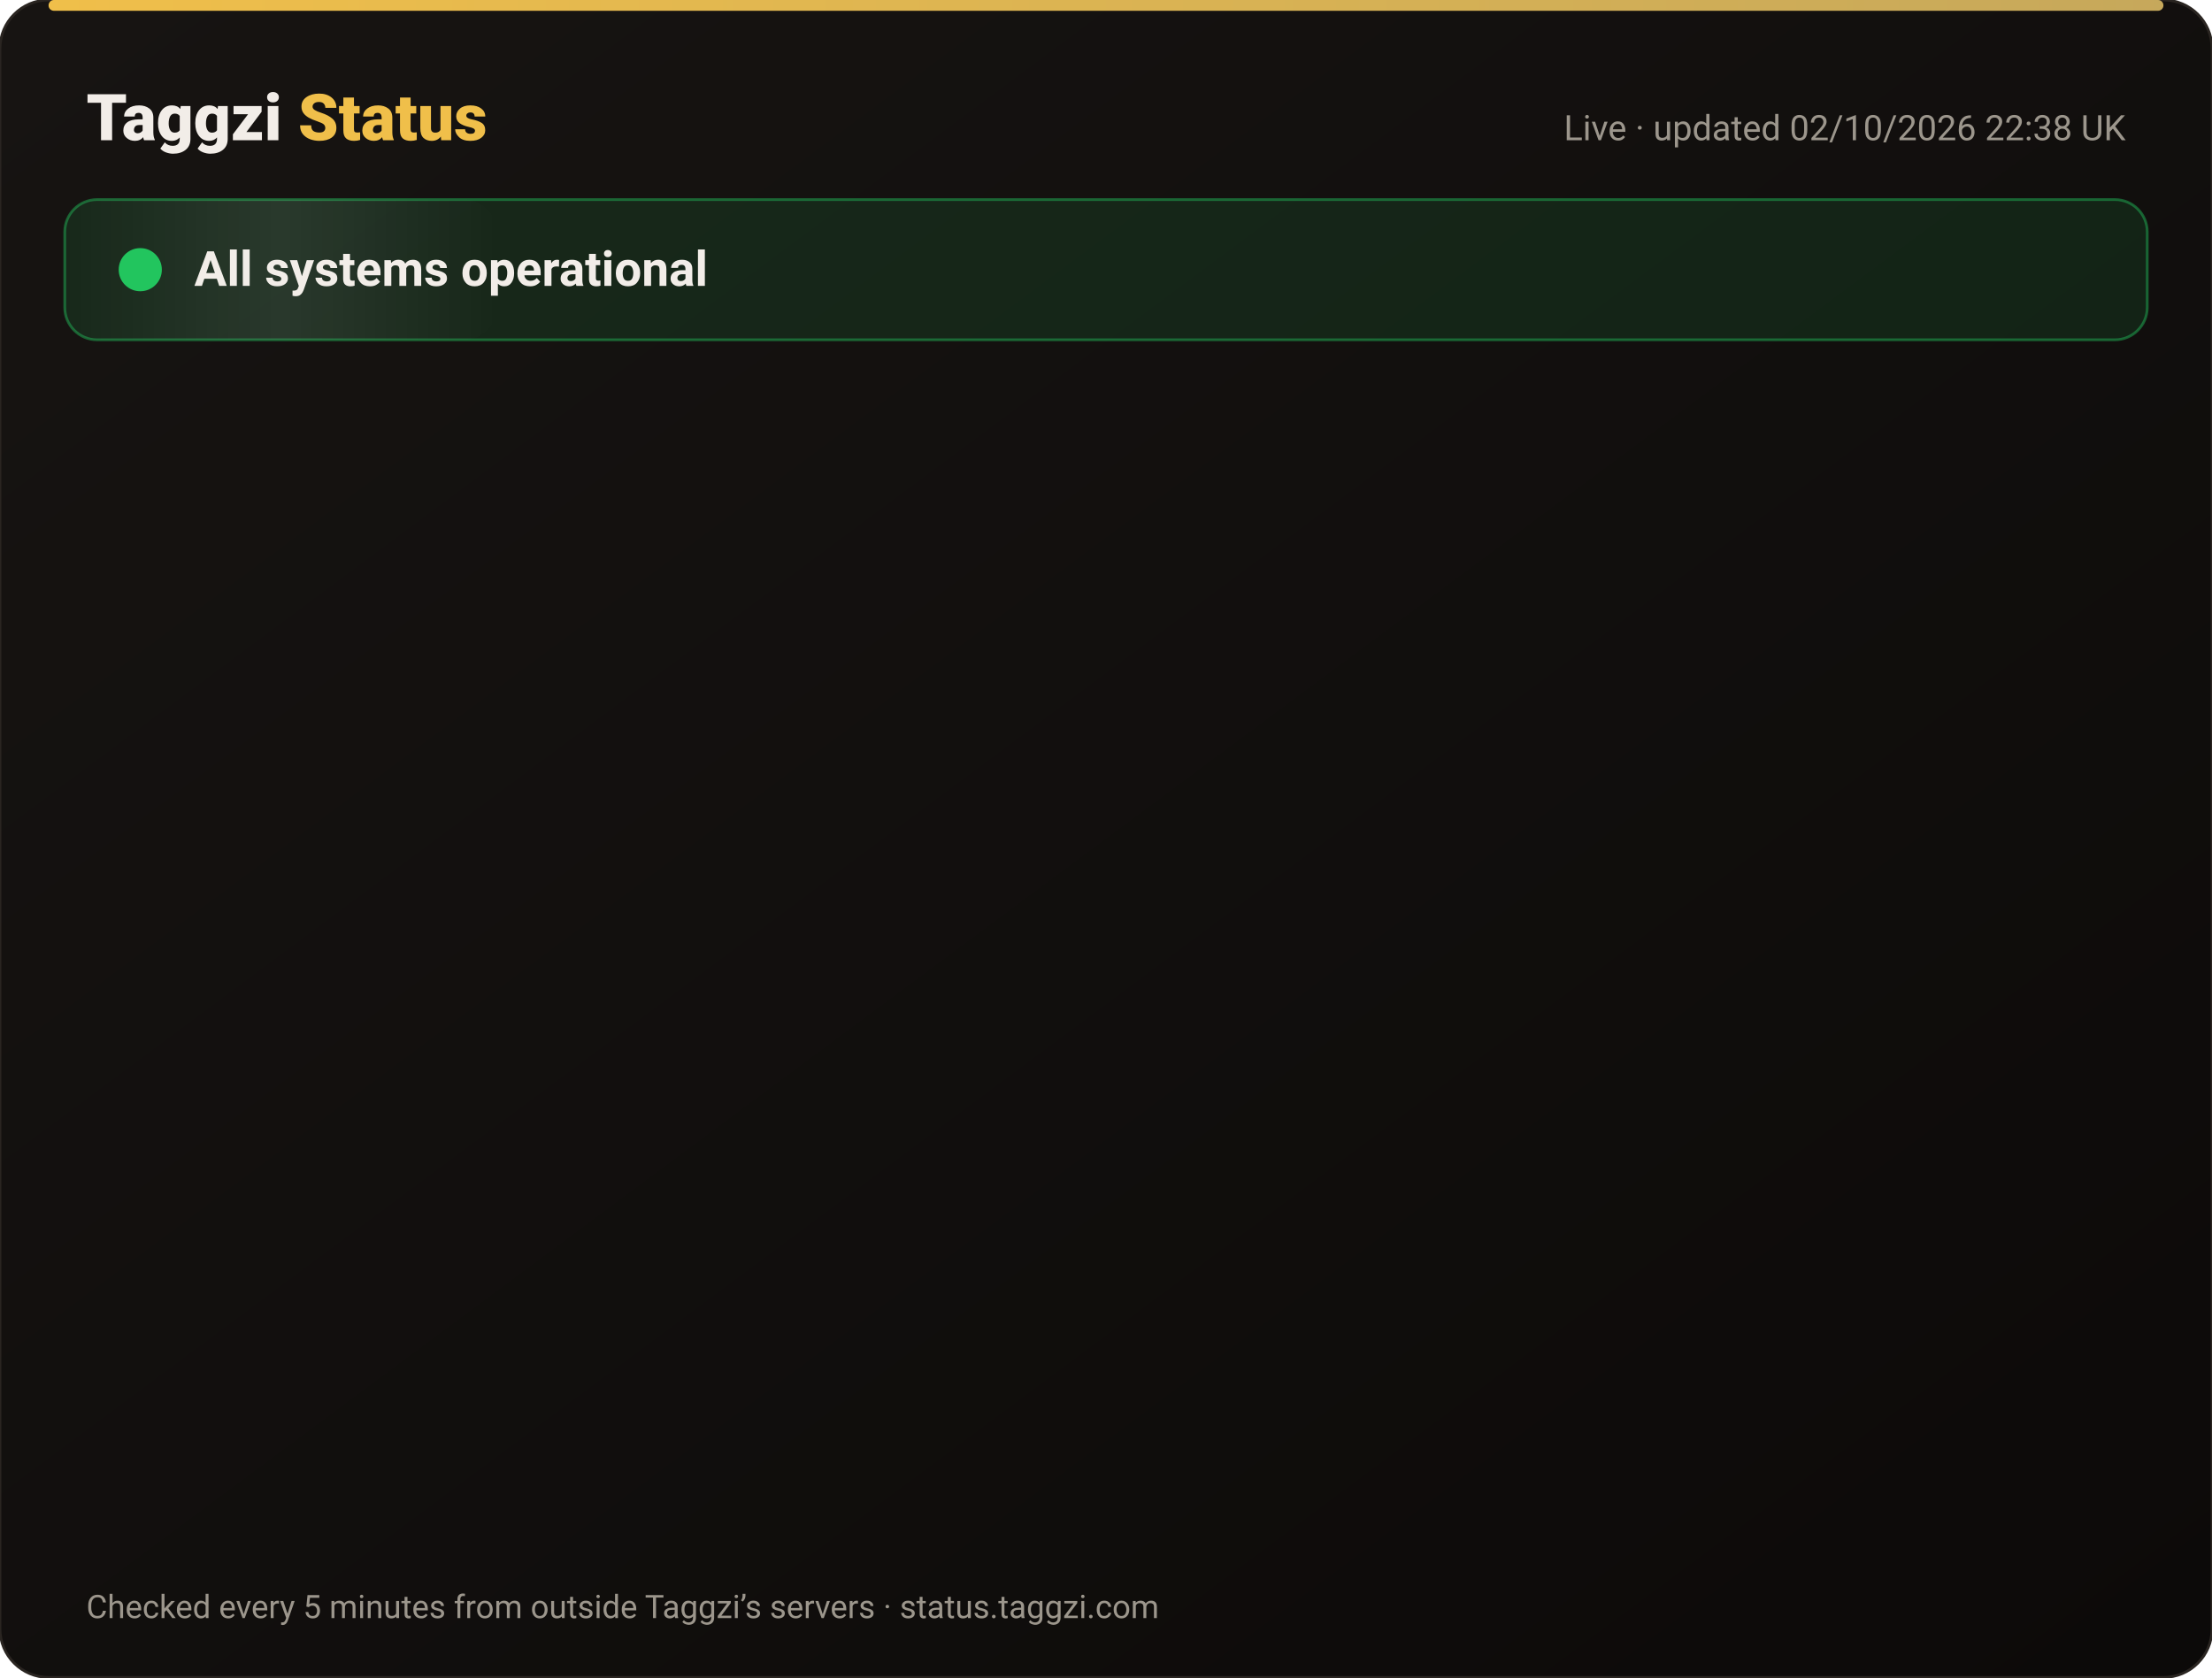
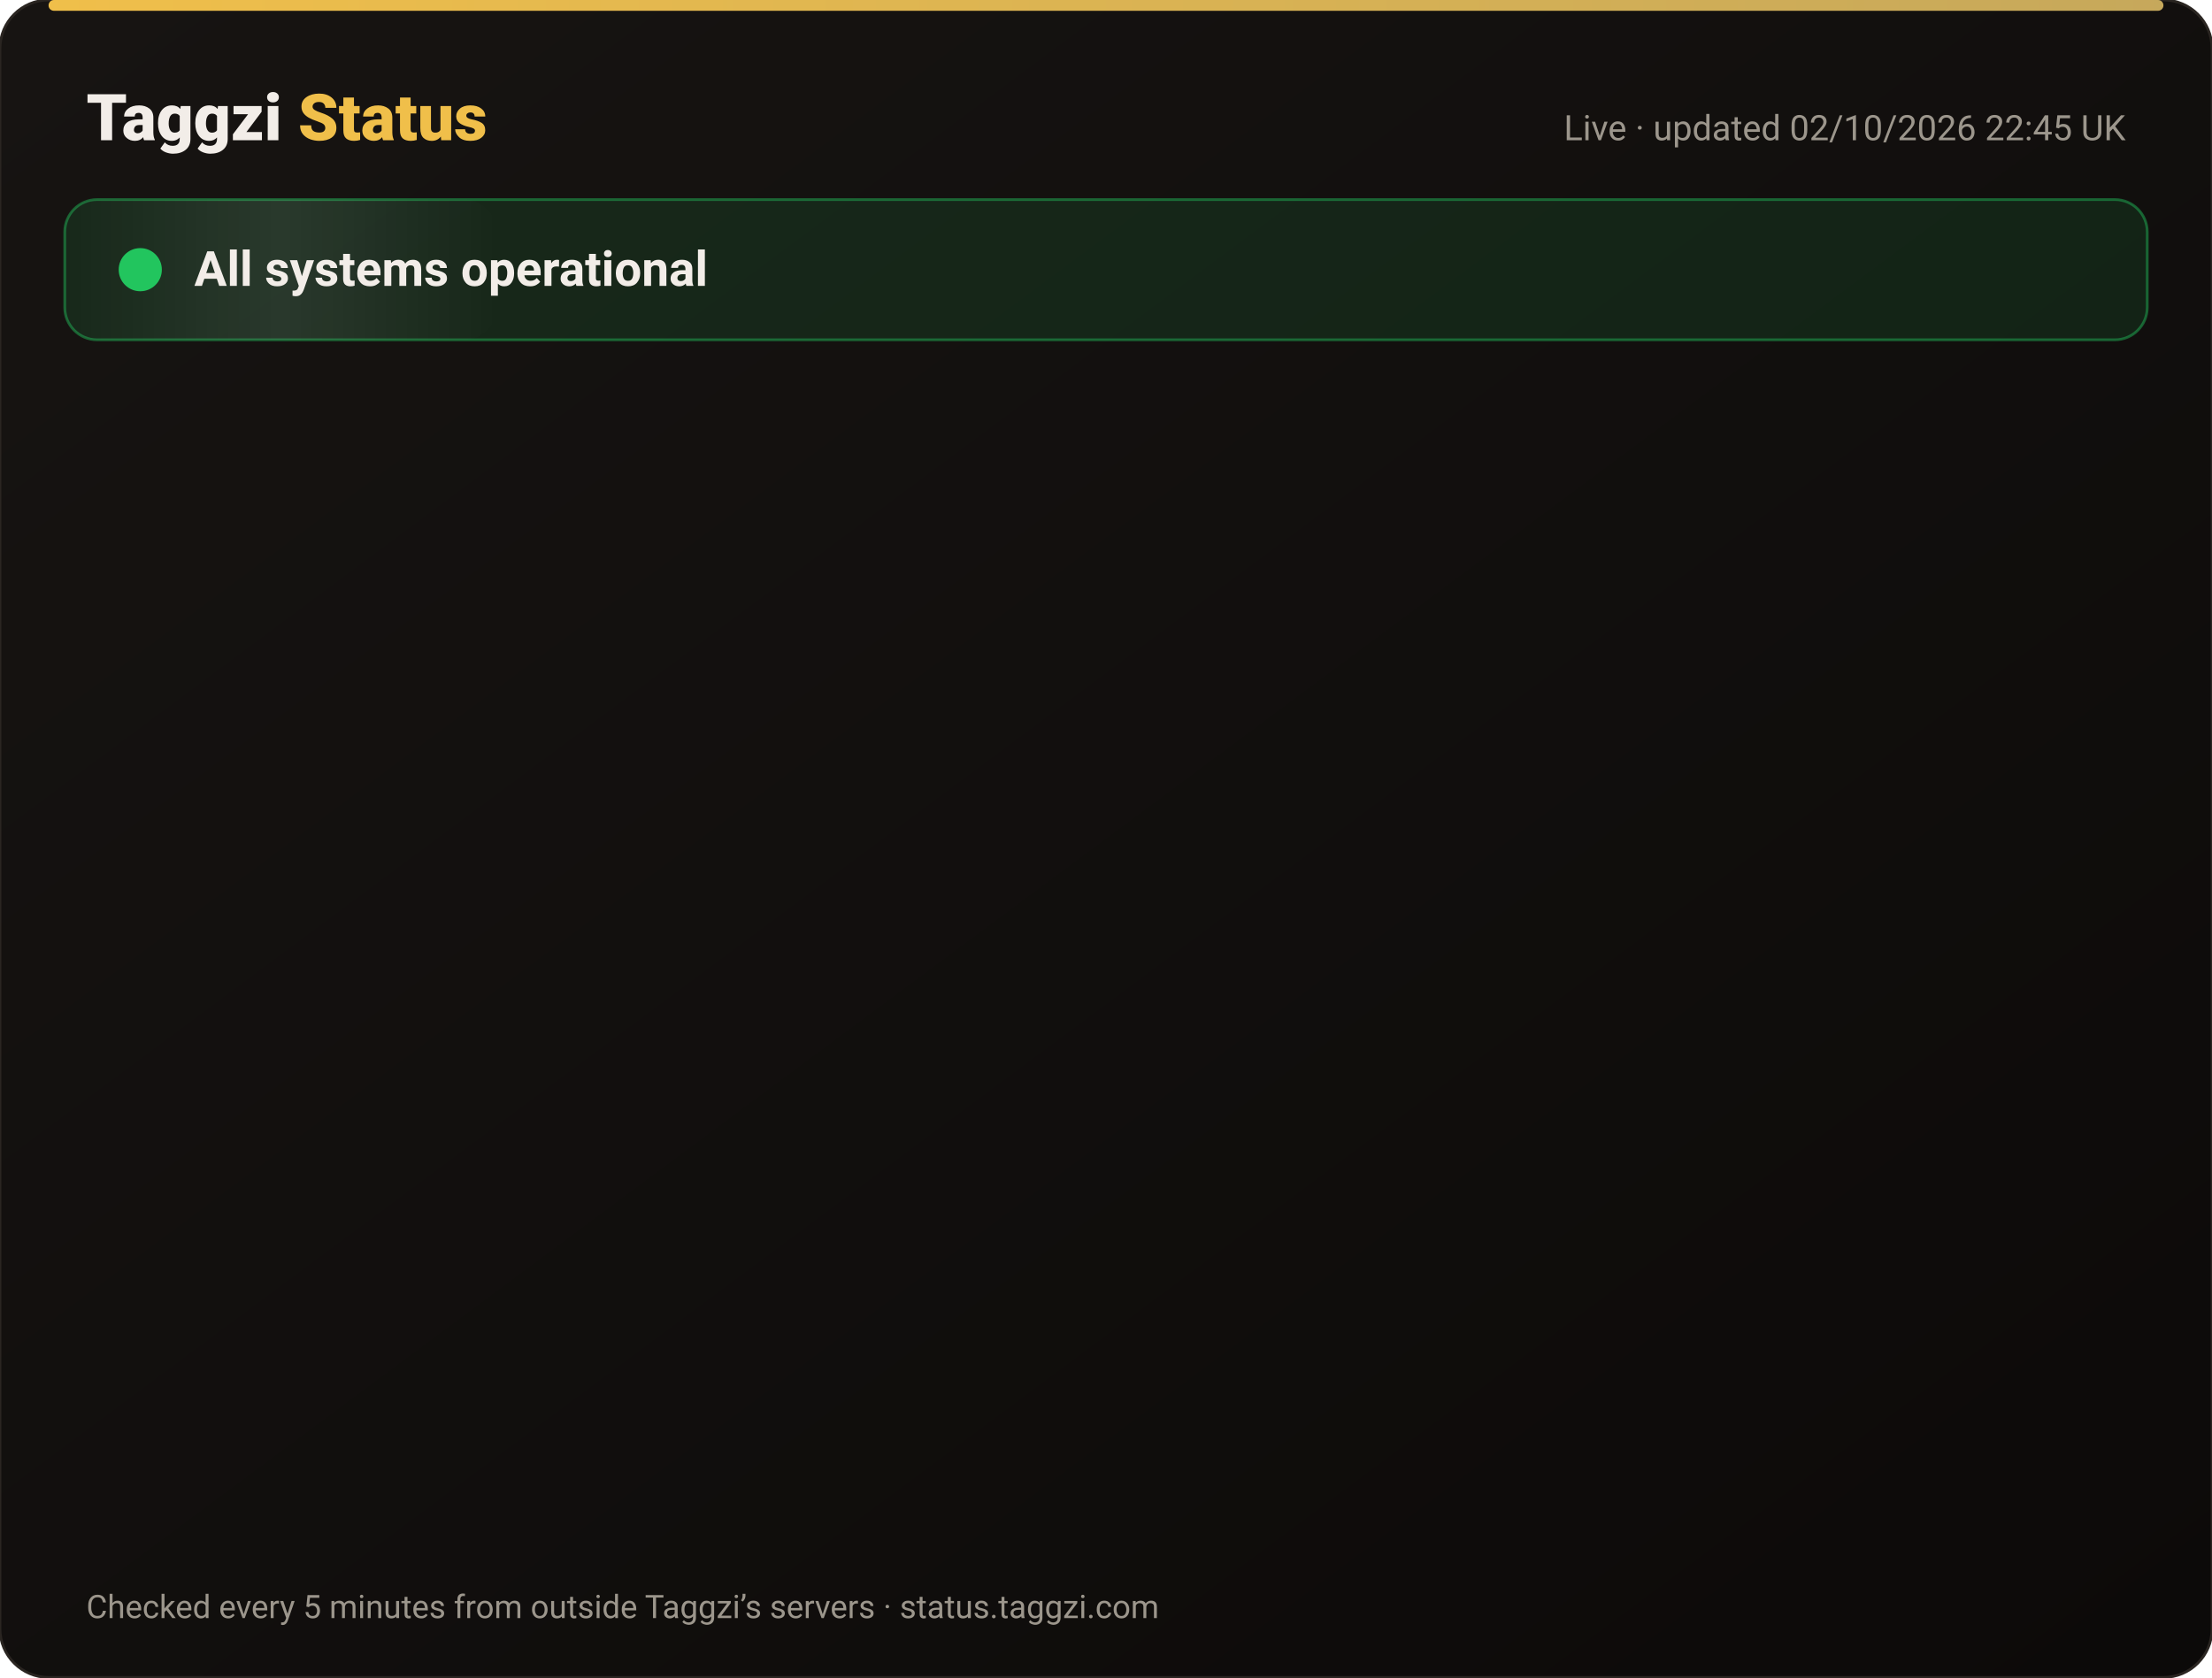
<svg xmlns="http://www.w3.org/2000/svg" width="820" height="622" viewBox="0 0 820 622" font-family="-apple-system,Segoe UI,Roboto,Helvetica,Arial,sans-serif">
  <defs>
    <linearGradient id="bg" x1="0" y1="0" x2="1" y2="1">
      <stop offset="0" stop-color="#171412" />
      <stop offset="1" stop-color="#0C0A09" />
    </linearGradient>
    <linearGradient id="gold" x1="0" x2="1">
      <stop offset="0" stop-color="#F0BF4A" />
      <stop offset="1" stop-color="#c6a85b" />
    </linearGradient>
    <linearGradient id="shine" x1="0" x2="1">
      <stop offset="0" stop-color="#fff" stop-opacity="0" />
      <stop offset=".5" stop-color="#fff" stop-opacity=".08" />
      <stop offset="1" stop-color="#fff" stop-opacity="0" />
    </linearGradient>
  </defs>
  <rect width="820" height="622" rx="18" fill="url(#bg)" stroke="#2a2521" />
  <rect x="18" y="0" width="784" height="4" rx="2" fill="url(#gold)" />
  <text x="32" y="52" font-size="24" font-weight="800" fill="#F2EDE8">Taggzi <tspan fill="#F0BF4A">Status</tspan>
  </text>
-   <text x="788" y="52" font-size="13" fill="#9C968C" text-anchor="end">Live · updated 02/10/2026 22:38 UK</text>
+   <text x="788" y="52" font-size="13" fill="#9C968C" text-anchor="end">Live · updated 02/10/2026 22:45 UK</text>
  <rect x="24" y="74" width="772" height="52" rx="12" fill="#22c55e" fill-opacity=".12" stroke="#22c55e" stroke-opacity=".45" />
  <rect x="24" y="74" width="160" height="52" rx="12" fill="url(#shine)">
    <animate attributeName="x" from="-160" to="820" dur="4s" repeatCount="indefinite" />
  </rect>
  <circle cx="52" cy="100" r="7" fill="#22c55e" />
  <circle cx="52" cy="100" r="7" fill="none" stroke="#22c55e" stroke-width="2">
    <animate attributeName="r" values="7;15;7" dur="2s" repeatCount="indefinite" />
    <animate attributeName="opacity" values=".9;0;.9" dur="2s" repeatCount="indefinite" />
  </circle>
  <text x="72" y="106" font-size="18" font-weight="700" fill="#F2EDE8">All systems operational</text>
  <g opacity="0">
    <animate attributeName="opacity" from="0" to="1" begin="0.00s" dur=".6s" fill="freeze" />
    <line x1="32" y1="188" x2="788" y2="188" stroke="#2a2521" />
    <circle cx="44" cy="166" r="6" fill="#22c55e">
      <animate attributeName="opacity" values="1;.45;1" dur="2.4s" begin="0.00s" repeatCount="indefinite" />
    </circle>
    <text x="62" y="171" font-size="15" font-weight="650" fill="#F2EDE8">Website</text>
    <text x="630" y="171" font-size="13" fill="#9C968C" text-anchor="end">100.00% uptime</text>
    <rect x="648" y="154" width="140" height="24" rx="12" fill="#22c55e" fill-opacity=".14" stroke="#22c55e" stroke-opacity=".5" />
    <text x="718" y="171" font-size="12" font-weight="700" fill="#22c55e" text-anchor="middle">Operational</text>
  </g>
  <g opacity="0">
    <animate attributeName="opacity" from="0" to="1" begin="0.15s" dur=".6s" fill="freeze" />
    <line x1="32" y1="234" x2="788" y2="234" stroke="#2a2521" />
    <circle cx="44" cy="212" r="6" fill="#22c55e">
      <animate attributeName="opacity" values="1;.45;1" dur="2.4s" begin="0.15s" repeatCount="indefinite" />
    </circle>
    <text x="62" y="217" font-size="15" font-weight="650" fill="#F2EDE8">Tag scans</text>
    <text x="630" y="217" font-size="13" fill="#9C968C" text-anchor="end">100.00% uptime</text>
    <rect x="648" y="200" width="140" height="24" rx="12" fill="#22c55e" fill-opacity=".14" stroke="#22c55e" stroke-opacity=".5" />
    <text x="718" y="217" font-size="12" font-weight="700" fill="#22c55e" text-anchor="middle">Operational</text>
  </g>
  <g opacity="0">
    <animate attributeName="opacity" from="0" to="1" begin="0.30s" dur=".6s" fill="freeze" />
    <line x1="32" y1="280" x2="788" y2="280" stroke="#2a2521" />
    <circle cx="44" cy="258" r="6" fill="#22c55e">
      <animate attributeName="opacity" values="1;.45;1" dur="2.4s" begin="0.30s" repeatCount="indefinite" />
    </circle>
    <text x="62" y="263" font-size="15" font-weight="650" fill="#F2EDE8">Manual tag lookup</text>
    <text x="630" y="263" font-size="13" fill="#9C968C" text-anchor="end">100.00% uptime</text>
    <rect x="648" y="246" width="140" height="24" rx="12" fill="#22c55e" fill-opacity=".14" stroke="#22c55e" stroke-opacity=".5" />
    <text x="718" y="263" font-size="12" font-weight="700" fill="#22c55e" text-anchor="middle">Operational</text>
  </g>
  <g opacity="0">
    <animate attributeName="opacity" from="0" to="1" begin="0.45s" dur=".6s" fill="freeze" />
    <line x1="32" y1="326" x2="788" y2="326" stroke="#2a2521" />
    <circle cx="44" cy="304" r="6" fill="#22c55e">
      <animate attributeName="opacity" values="1;.45;1" dur="2.4s" begin="0.45s" repeatCount="indefinite" />
    </circle>
    <text x="62" y="309" font-size="15" font-weight="650" fill="#F2EDE8">App &amp; login</text>
    <text x="630" y="309" font-size="13" fill="#9C968C" text-anchor="end">100.00% uptime</text>
    <rect x="648" y="292" width="140" height="24" rx="12" fill="#22c55e" fill-opacity=".14" stroke="#22c55e" stroke-opacity=".5" />
    <text x="718" y="309" font-size="12" font-weight="700" fill="#22c55e" text-anchor="middle">Operational</text>
  </g>
  <g opacity="0">
    <animate attributeName="opacity" from="0" to="1" begin="0.60s" dur=".6s" fill="freeze" />
    <line x1="32" y1="372" x2="788" y2="372" stroke="#2a2521" />
    <circle cx="44" cy="350" r="6" fill="#22c55e">
      <animate attributeName="opacity" values="1;.45;1" dur="2.4s" begin="0.60s" repeatCount="indefinite" />
    </circle>
    <text x="62" y="355" font-size="15" font-weight="650" fill="#F2EDE8">Community alerts</text>
    <text x="630" y="355" font-size="13" fill="#9C968C" text-anchor="end">100.00% uptime</text>
    <rect x="648" y="338" width="140" height="24" rx="12" fill="#22c55e" fill-opacity=".14" stroke="#22c55e" stroke-opacity=".5" />
    <text x="718" y="355" font-size="12" font-weight="700" fill="#22c55e" text-anchor="middle">Operational</text>
  </g>
  <g opacity="0">
    <animate attributeName="opacity" from="0" to="1" begin="0.75s" dur=".6s" fill="freeze" />
    <line x1="32" y1="418" x2="788" y2="418" stroke="#2a2521" />
    <circle cx="44" cy="396" r="6" fill="#22c55e">
      <animate attributeName="opacity" values="1;.45;1" dur="2.4s" begin="0.75s" repeatCount="indefinite" />
    </circle>
    <text x="62" y="401" font-size="15" font-weight="650" fill="#F2EDE8">Private calling</text>
    <text x="630" y="401" font-size="13" fill="#9C968C" text-anchor="end">100.00% uptime</text>
    <rect x="648" y="384" width="140" height="24" rx="12" fill="#22c55e" fill-opacity=".14" stroke="#22c55e" stroke-opacity=".5" />
    <text x="718" y="401" font-size="12" font-weight="700" fill="#22c55e" text-anchor="middle">Operational</text>
  </g>
  <g opacity="0">
    <animate attributeName="opacity" from="0" to="1" begin="0.90s" dur=".6s" fill="freeze" />
    <line x1="32" y1="464" x2="788" y2="464" stroke="#2a2521" />
    <circle cx="44" cy="442" r="6" fill="#22c55e">
      <animate attributeName="opacity" values="1;.45;1" dur="2.4s" begin="0.90s" repeatCount="indefinite" />
    </circle>
    <text x="62" y="447" font-size="15" font-weight="650" fill="#F2EDE8">Payments</text>
    <text x="630" y="447" font-size="13" fill="#9C968C" text-anchor="end">100.00% uptime</text>
    <rect x="648" y="430" width="140" height="24" rx="12" fill="#22c55e" fill-opacity=".14" stroke="#22c55e" stroke-opacity=".5" />
    <text x="718" y="447" font-size="12" font-weight="700" fill="#22c55e" text-anchor="middle">Operational</text>
  </g>
  <g opacity="0">
    <animate attributeName="opacity" from="0" to="1" begin="1.05s" dur=".6s" fill="freeze" />
    <line x1="32" y1="510" x2="788" y2="510" stroke="#2a2521" />
    <circle cx="44" cy="488" r="6" fill="#22c55e">
      <animate attributeName="opacity" values="1;.45;1" dur="2.4s" begin="1.05s" repeatCount="indefinite" />
    </circle>
    <text x="62" y="493" font-size="15" font-weight="650" fill="#F2EDE8">Email &amp; support</text>
    <text x="630" y="493" font-size="13" fill="#9C968C" text-anchor="end">100.00% uptime</text>
    <rect x="648" y="476" width="140" height="24" rx="12" fill="#22c55e" fill-opacity=".14" stroke="#22c55e" stroke-opacity=".5" />
    <text x="718" y="493" font-size="12" font-weight="700" fill="#22c55e" text-anchor="middle">Operational</text>
  </g>
  <g opacity="0">
    <animate attributeName="opacity" from="0" to="1" begin="1.20s" dur=".6s" fill="freeze" />
    <line x1="32" y1="556" x2="788" y2="556" stroke="#2a2521" />
    <circle cx="44" cy="534" r="6" fill="#22c55e">
      <animate attributeName="opacity" values="1;.45;1" dur="2.4s" begin="1.20s" repeatCount="indefinite" />
    </circle>
    <text x="62" y="539" font-size="15" font-weight="650" fill="#F2EDE8">Secure connection (SSL)</text>
    <text x="630" y="539" font-size="13" fill="#9C968C" text-anchor="end">100.00% uptime</text>
    <rect x="648" y="522" width="140" height="24" rx="12" fill="#22c55e" fill-opacity=".14" stroke="#22c55e" stroke-opacity=".5" />
    <text x="718" y="539" font-size="12" font-weight="700" fill="#22c55e" text-anchor="middle">Operational</text>
  </g>
  <text x="32" y="600" font-size="12" fill="#9C968C">Checked every 5 minutes from outside Taggzi’s servers · status.taggzi.com</text>
</svg>
